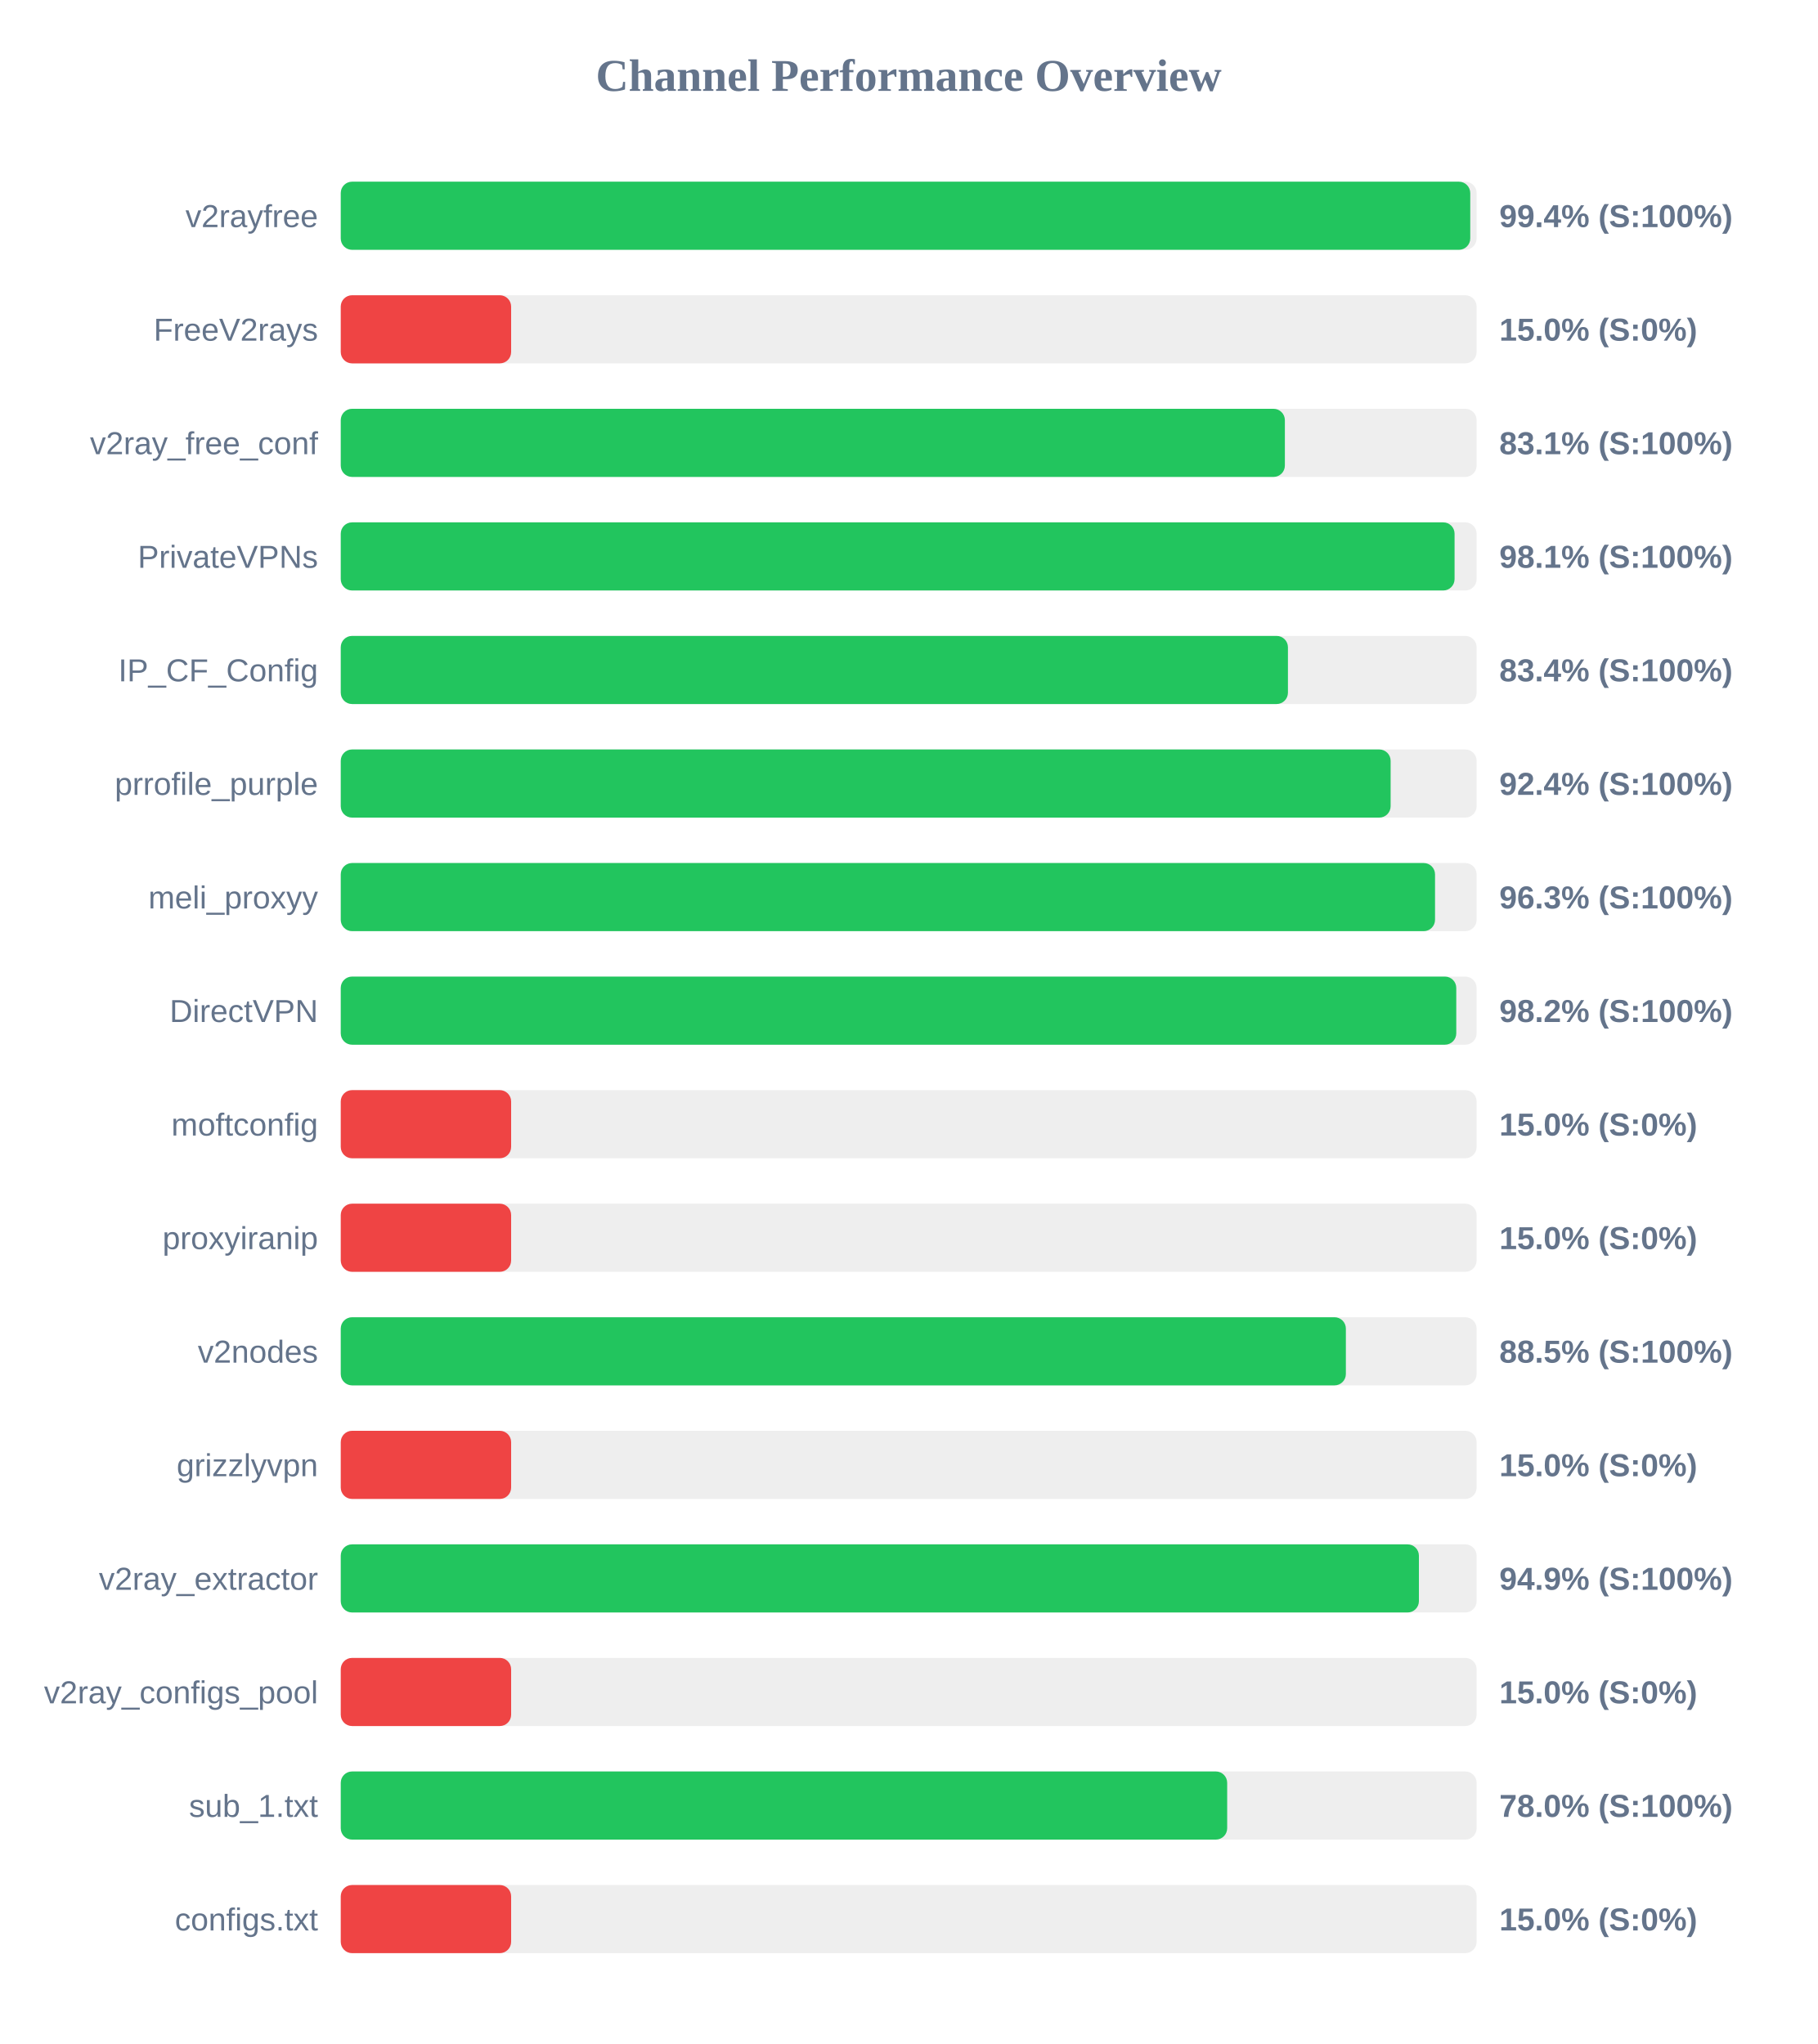
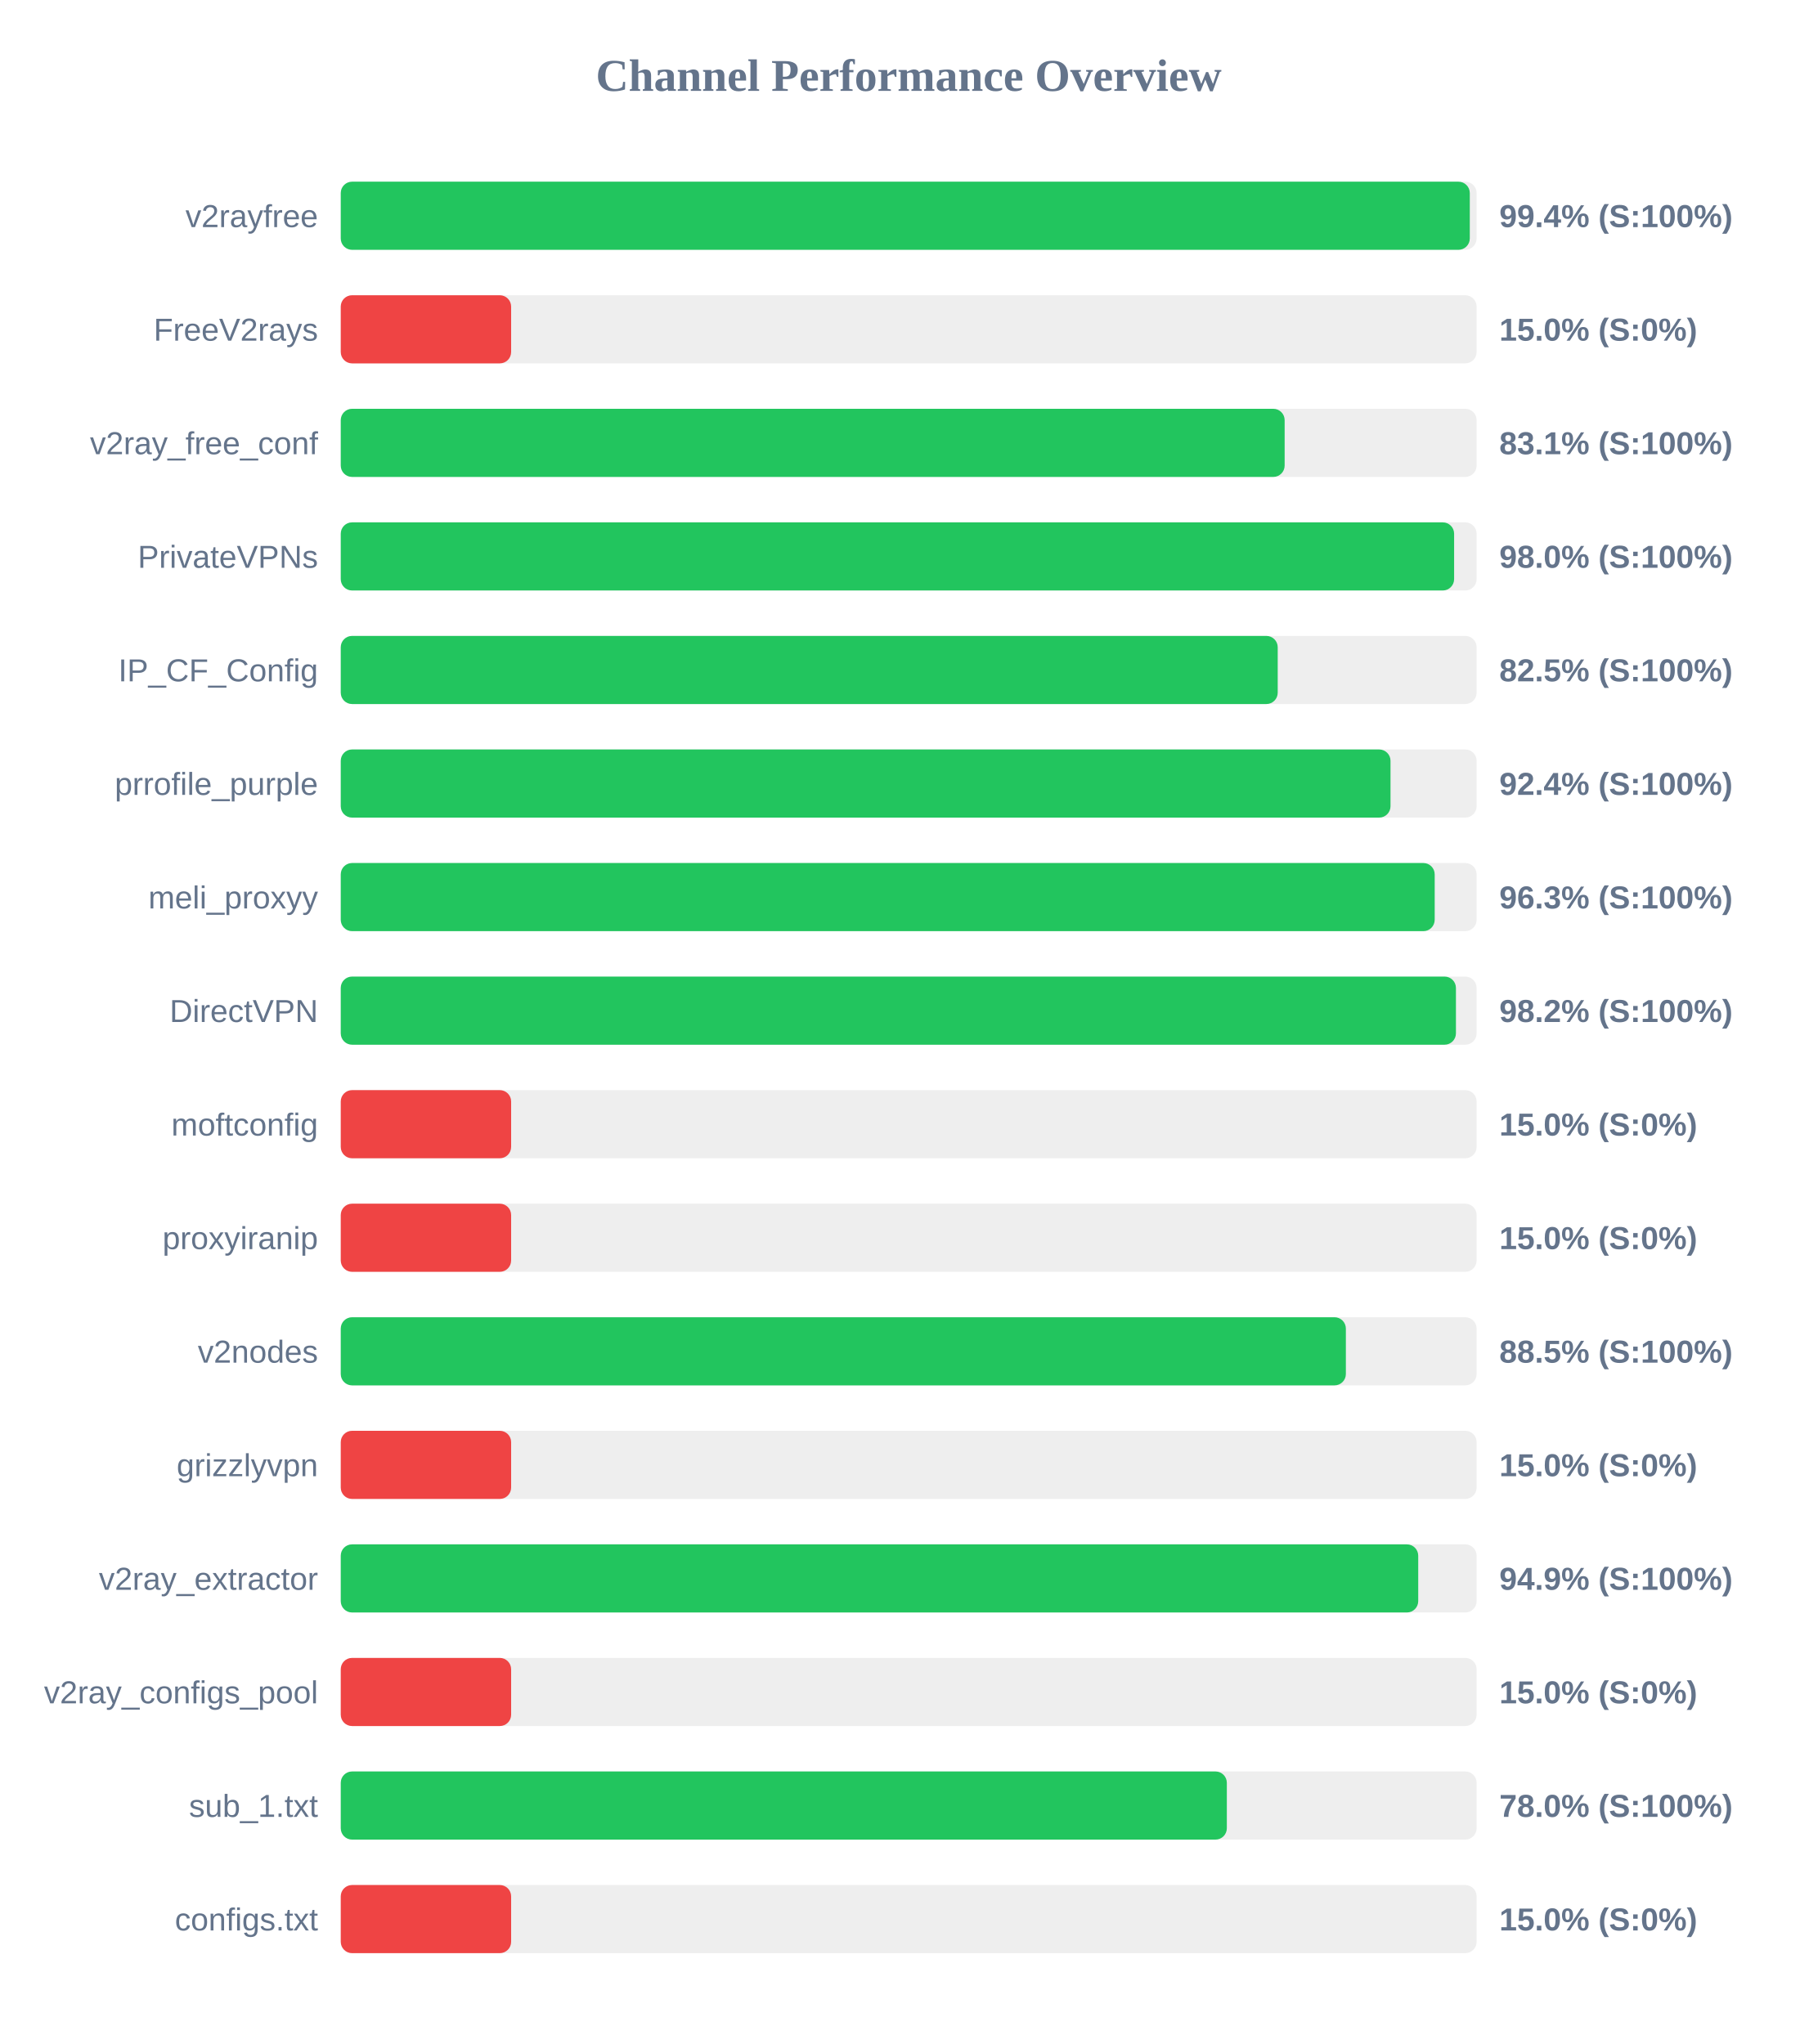
<svg xmlns="http://www.w3.org/2000/svg" width="800" height="900" version="1.1">
  <style>
        .row { font: 14px Arial; fill: #64748b; }
        .score { font: bold 14px Arial; fill: #64748b; }
    </style>
  <text x="400" y="40" text-anchor="middle" font-size="20px" font-weight="bold" fill="#64748b">Channel Performance Overview</text>
  <rect x="150" y="80" width="500" height="30" fill="#eee" rx="5" />
-   <rect x="150" y="80" width="497.2" height="30" fill="#22c55e" rx="5" />
+   <rect x="150" y="80" width="497.0" height="30" fill="#22c55e" rx="5" />
  <text x="140" y="100" text-anchor="end" class="row">v2rayfree</text>
  <text x="660" y="100" text-anchor="start" class="score">99.4% (S:100%)</text>
  <rect x="150" y="130" width="500" height="30" fill="#eee" rx="5" />
  <rect x="150" y="130" width="75.0" height="30" fill="#ef4444" rx="5" />
  <text x="140" y="150" text-anchor="end" class="row">FreeV2rays</text>
  <text x="660" y="150" text-anchor="start" class="score">15.0% (S:0%)</text>
  <rect x="150" y="180" width="500" height="30" fill="#eee" rx="5" />
-   <rect x="150" y="180" width="415.6" height="30" fill="#22c55e" rx="5" />
+   <rect x="150" y="180" width="415.5" height="30" fill="#22c55e" rx="5" />
  <text x="140" y="200" text-anchor="end" class="row">v2ray_free_conf</text>
  <text x="660" y="200" text-anchor="start" class="score">83.1% (S:100%)</text>
  <rect x="150" y="230" width="500" height="30" fill="#eee" rx="5" />
-   <rect x="150" y="230" width="490.3" height="30" fill="#22c55e" rx="5" />
+   <rect x="150" y="230" width="490.1" height="30" fill="#22c55e" rx="5" />
  <text x="140" y="250" text-anchor="end" class="row">PrivateVPNs</text>
-   <text x="660" y="250" text-anchor="start" class="score">98.1% (S:100%)</text>
+   <text x="660" y="250" text-anchor="start" class="score">98.0% (S:100%)</text>
  <rect x="150" y="280" width="500" height="30" fill="#eee" rx="5" />
-   <rect x="150" y="280" width="416.95" height="30" fill="#22c55e" rx="5" />
+   <rect x="150" y="280" width="412.45" height="30" fill="#22c55e" rx="5" />
  <text x="140" y="300" text-anchor="end" class="row">IP_CF_Config</text>
-   <text x="660" y="300" text-anchor="start" class="score">83.4% (S:100%)</text>
+   <text x="660" y="300" text-anchor="start" class="score">82.5% (S:100%)</text>
  <rect x="150" y="330" width="500" height="30" fill="#eee" rx="5" />
-   <rect x="150" y="330" width="462.15" height="30" fill="#22c55e" rx="5" />
+   <rect x="150" y="330" width="462.1" height="30" fill="#22c55e" rx="5" />
  <text x="140" y="350" text-anchor="end" class="row">prrofile_purple</text>
  <text x="660" y="350" text-anchor="start" class="score">92.4% (S:100%)</text>
  <rect x="150" y="380" width="500" height="30" fill="#eee" rx="5" />
-   <rect x="150" y="380" width="481.7" height="30" fill="#22c55e" rx="5" />
+   <rect x="150" y="380" width="481.55" height="30" fill="#22c55e" rx="5" />
  <text x="140" y="400" text-anchor="end" class="row">meli_proxyy</text>
  <text x="660" y="400" text-anchor="start" class="score">96.3% (S:100%)</text>
  <rect x="150" y="430" width="500" height="30" fill="#eee" rx="5" />
-   <rect x="150" y="430" width="491.05" height="30" fill="#22c55e" rx="5" />
+   <rect x="150" y="430" width="490.9" height="30" fill="#22c55e" rx="5" />
  <text x="140" y="450" text-anchor="end" class="row">DirectVPN</text>
  <text x="660" y="450" text-anchor="start" class="score">98.2% (S:100%)</text>
  <rect x="150" y="480" width="500" height="30" fill="#eee" rx="5" />
  <rect x="150" y="480" width="75.0" height="30" fill="#ef4444" rx="5" />
  <text x="140" y="500" text-anchor="end" class="row">moftconfig</text>
  <text x="660" y="500" text-anchor="start" class="score">15.0% (S:0%)</text>
  <rect x="150" y="530" width="500" height="30" fill="#eee" rx="5" />
  <rect x="150" y="530" width="75.0" height="30" fill="#ef4444" rx="5" />
  <text x="140" y="550" text-anchor="end" class="row">proxyiranip</text>
  <text x="660" y="550" text-anchor="start" class="score">15.0% (S:0%)</text>
  <rect x="150" y="580" width="500" height="30" fill="#eee" rx="5" />
  <rect x="150" y="580" width="442.45" height="30" fill="#22c55e" rx="5" />
  <text x="140" y="600" text-anchor="end" class="row">v2nodes</text>
  <text x="660" y="600" text-anchor="start" class="score">88.5% (S:100%)</text>
  <rect x="150" y="630" width="500" height="30" fill="#eee" rx="5" />
  <rect x="150" y="630" width="75.0" height="30" fill="#ef4444" rx="5" />
  <text x="140" y="650" text-anchor="end" class="row">grizzlyvpn</text>
  <text x="660" y="650" text-anchor="start" class="score">15.0% (S:0%)</text>
  <rect x="150" y="680" width="500" height="30" fill="#eee" rx="5" />
-   <rect x="150" y="680" width="474.6" height="30" fill="#22c55e" rx="5" />
+   <rect x="150" y="680" width="474.3" height="30" fill="#22c55e" rx="5" />
  <text x="140" y="700" text-anchor="end" class="row">v2ray_extractor</text>
  <text x="660" y="700" text-anchor="start" class="score">94.9% (S:100%)</text>
  <rect x="150" y="730" width="500" height="30" fill="#eee" rx="5" />
  <rect x="150" y="730" width="75.0" height="30" fill="#ef4444" rx="5" />
  <text x="140" y="750" text-anchor="end" class="row">v2ray_configs_pool</text>
  <text x="660" y="750" text-anchor="start" class="score">15.0% (S:0%)</text>
  <rect x="150" y="780" width="500" height="30" fill="#eee" rx="5" />
-   <rect x="150" y="780" width="390.2" height="30" fill="#22c55e" rx="5" />
+   <rect x="150" y="780" width="390.05" height="30" fill="#22c55e" rx="5" />
  <text x="140" y="800" text-anchor="end" class="row">sub_1.txt</text>
  <text x="660" y="800" text-anchor="start" class="score">78.0% (S:100%)</text>
  <rect x="150" y="830" width="500" height="30" fill="#eee" rx="5" />
  <rect x="150" y="830" width="75.0" height="30" fill="#ef4444" rx="5" />
  <text x="140" y="850" text-anchor="end" class="row">configs.txt</text>
  <text x="660" y="850" text-anchor="start" class="score">15.0% (S:0%)</text>
</svg>
